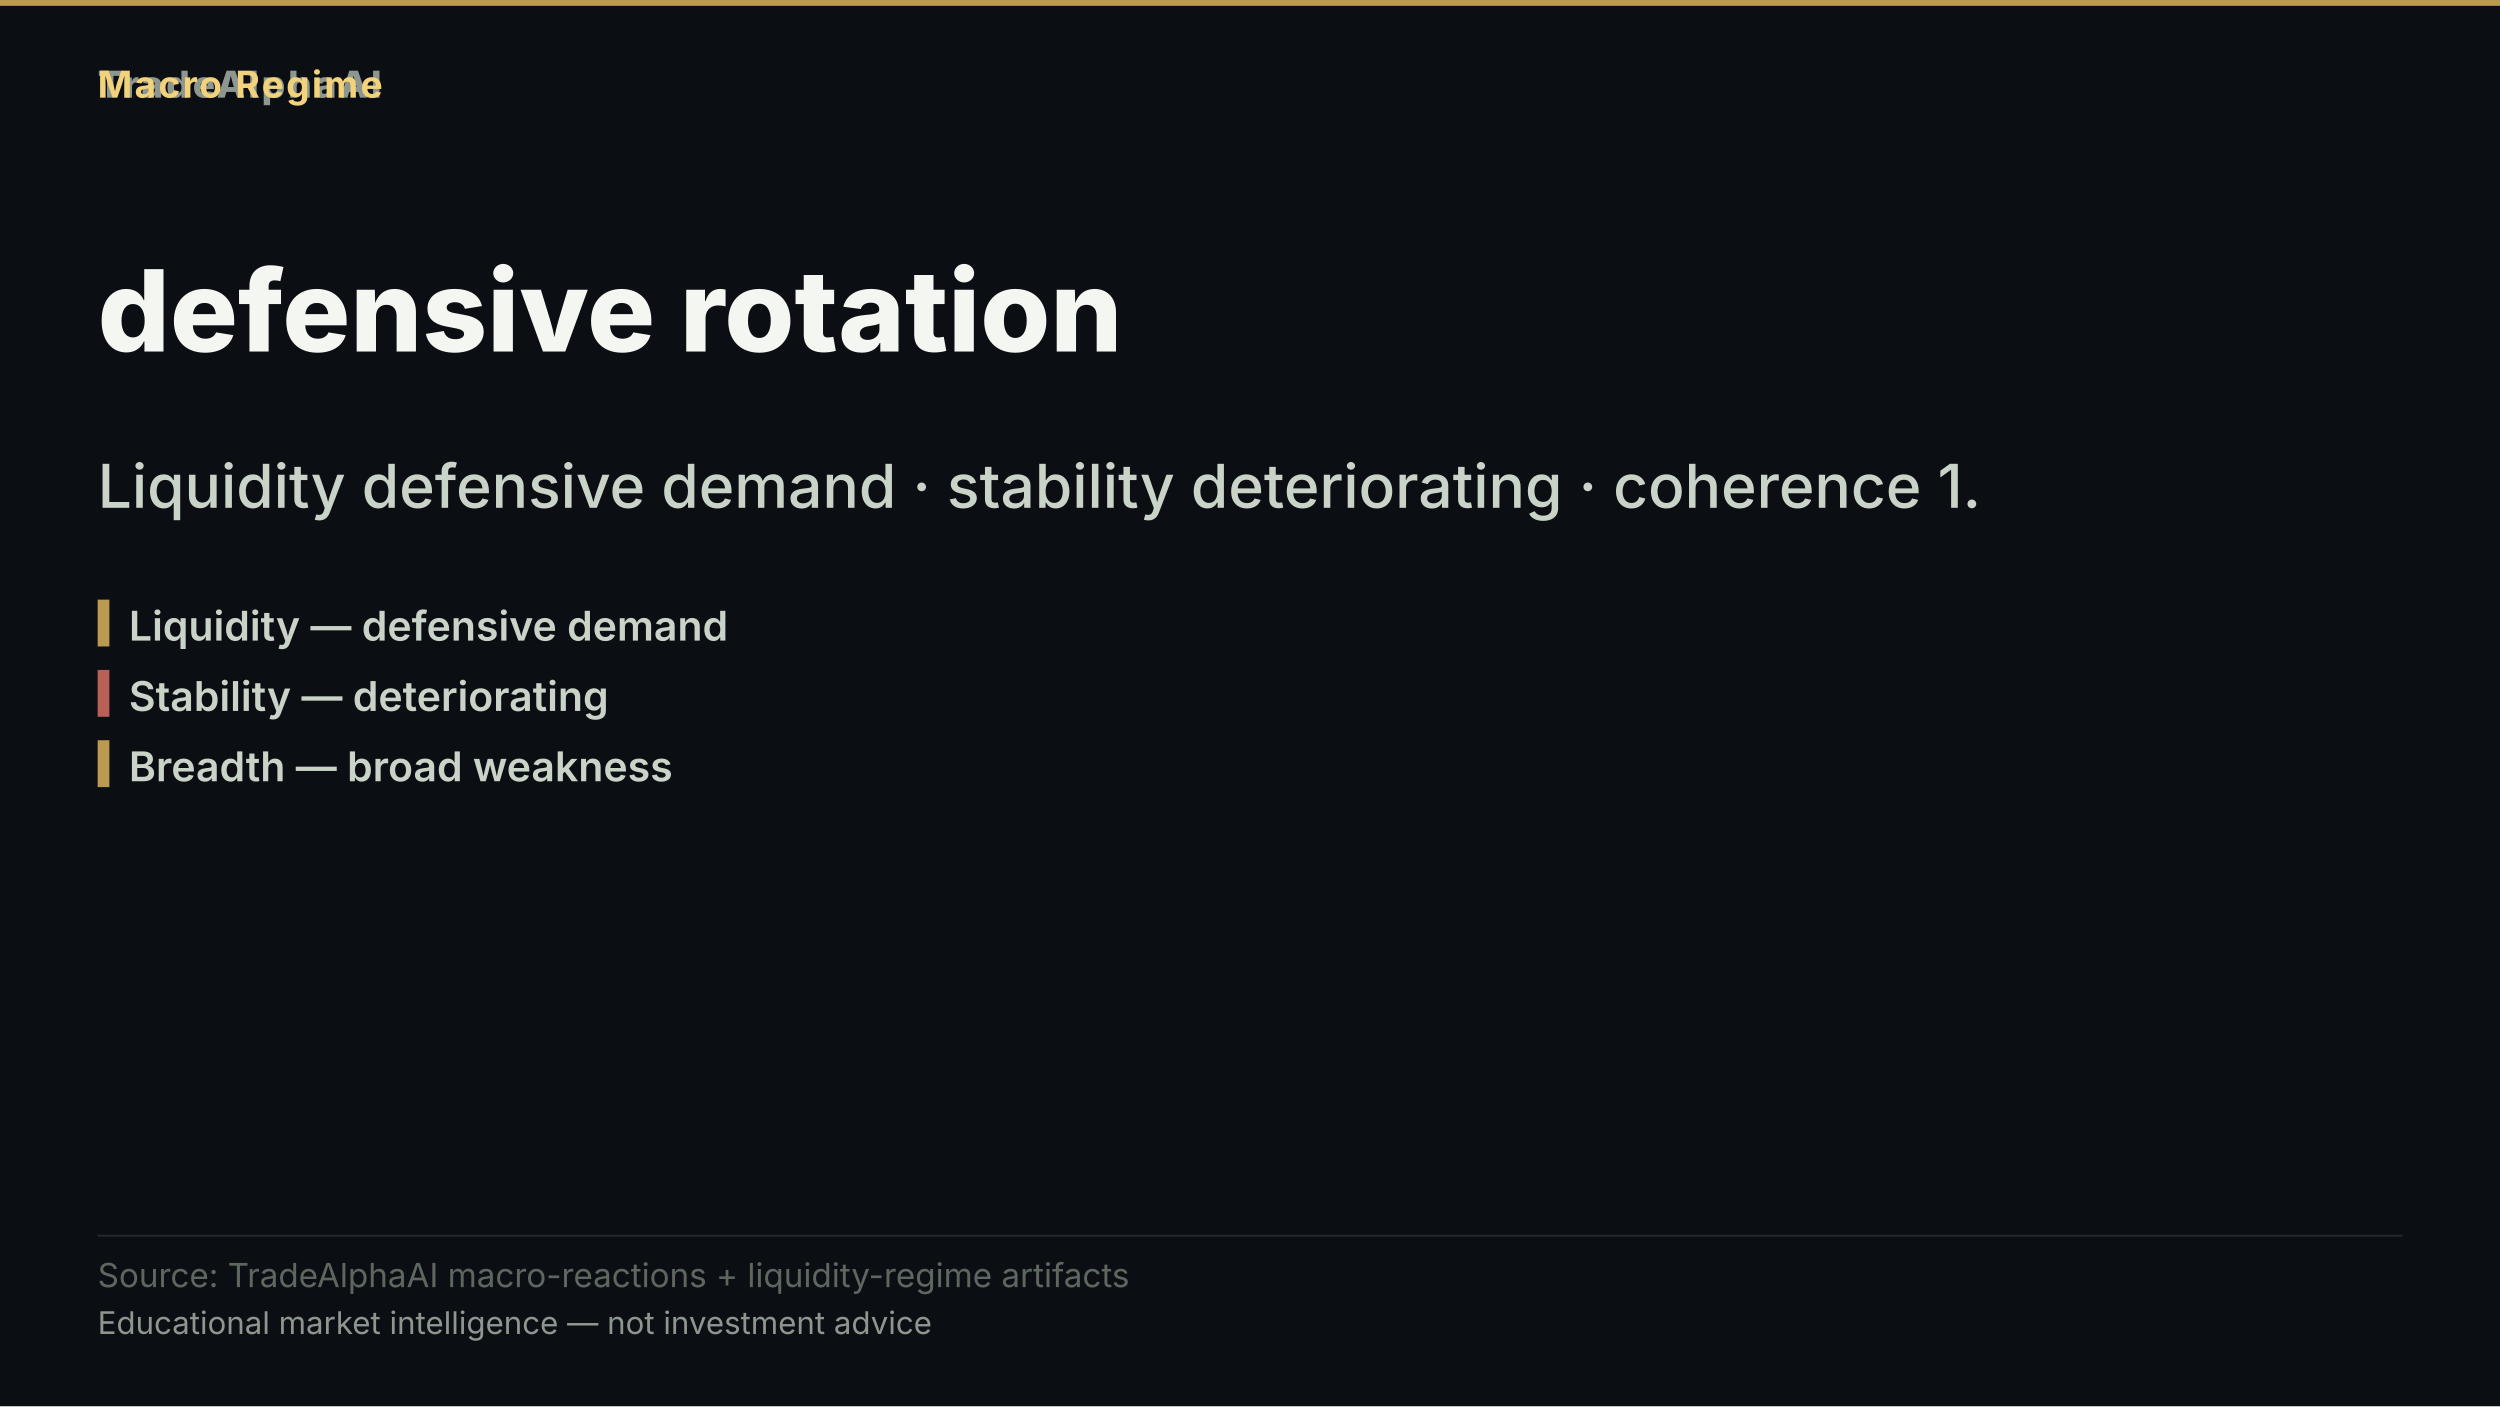
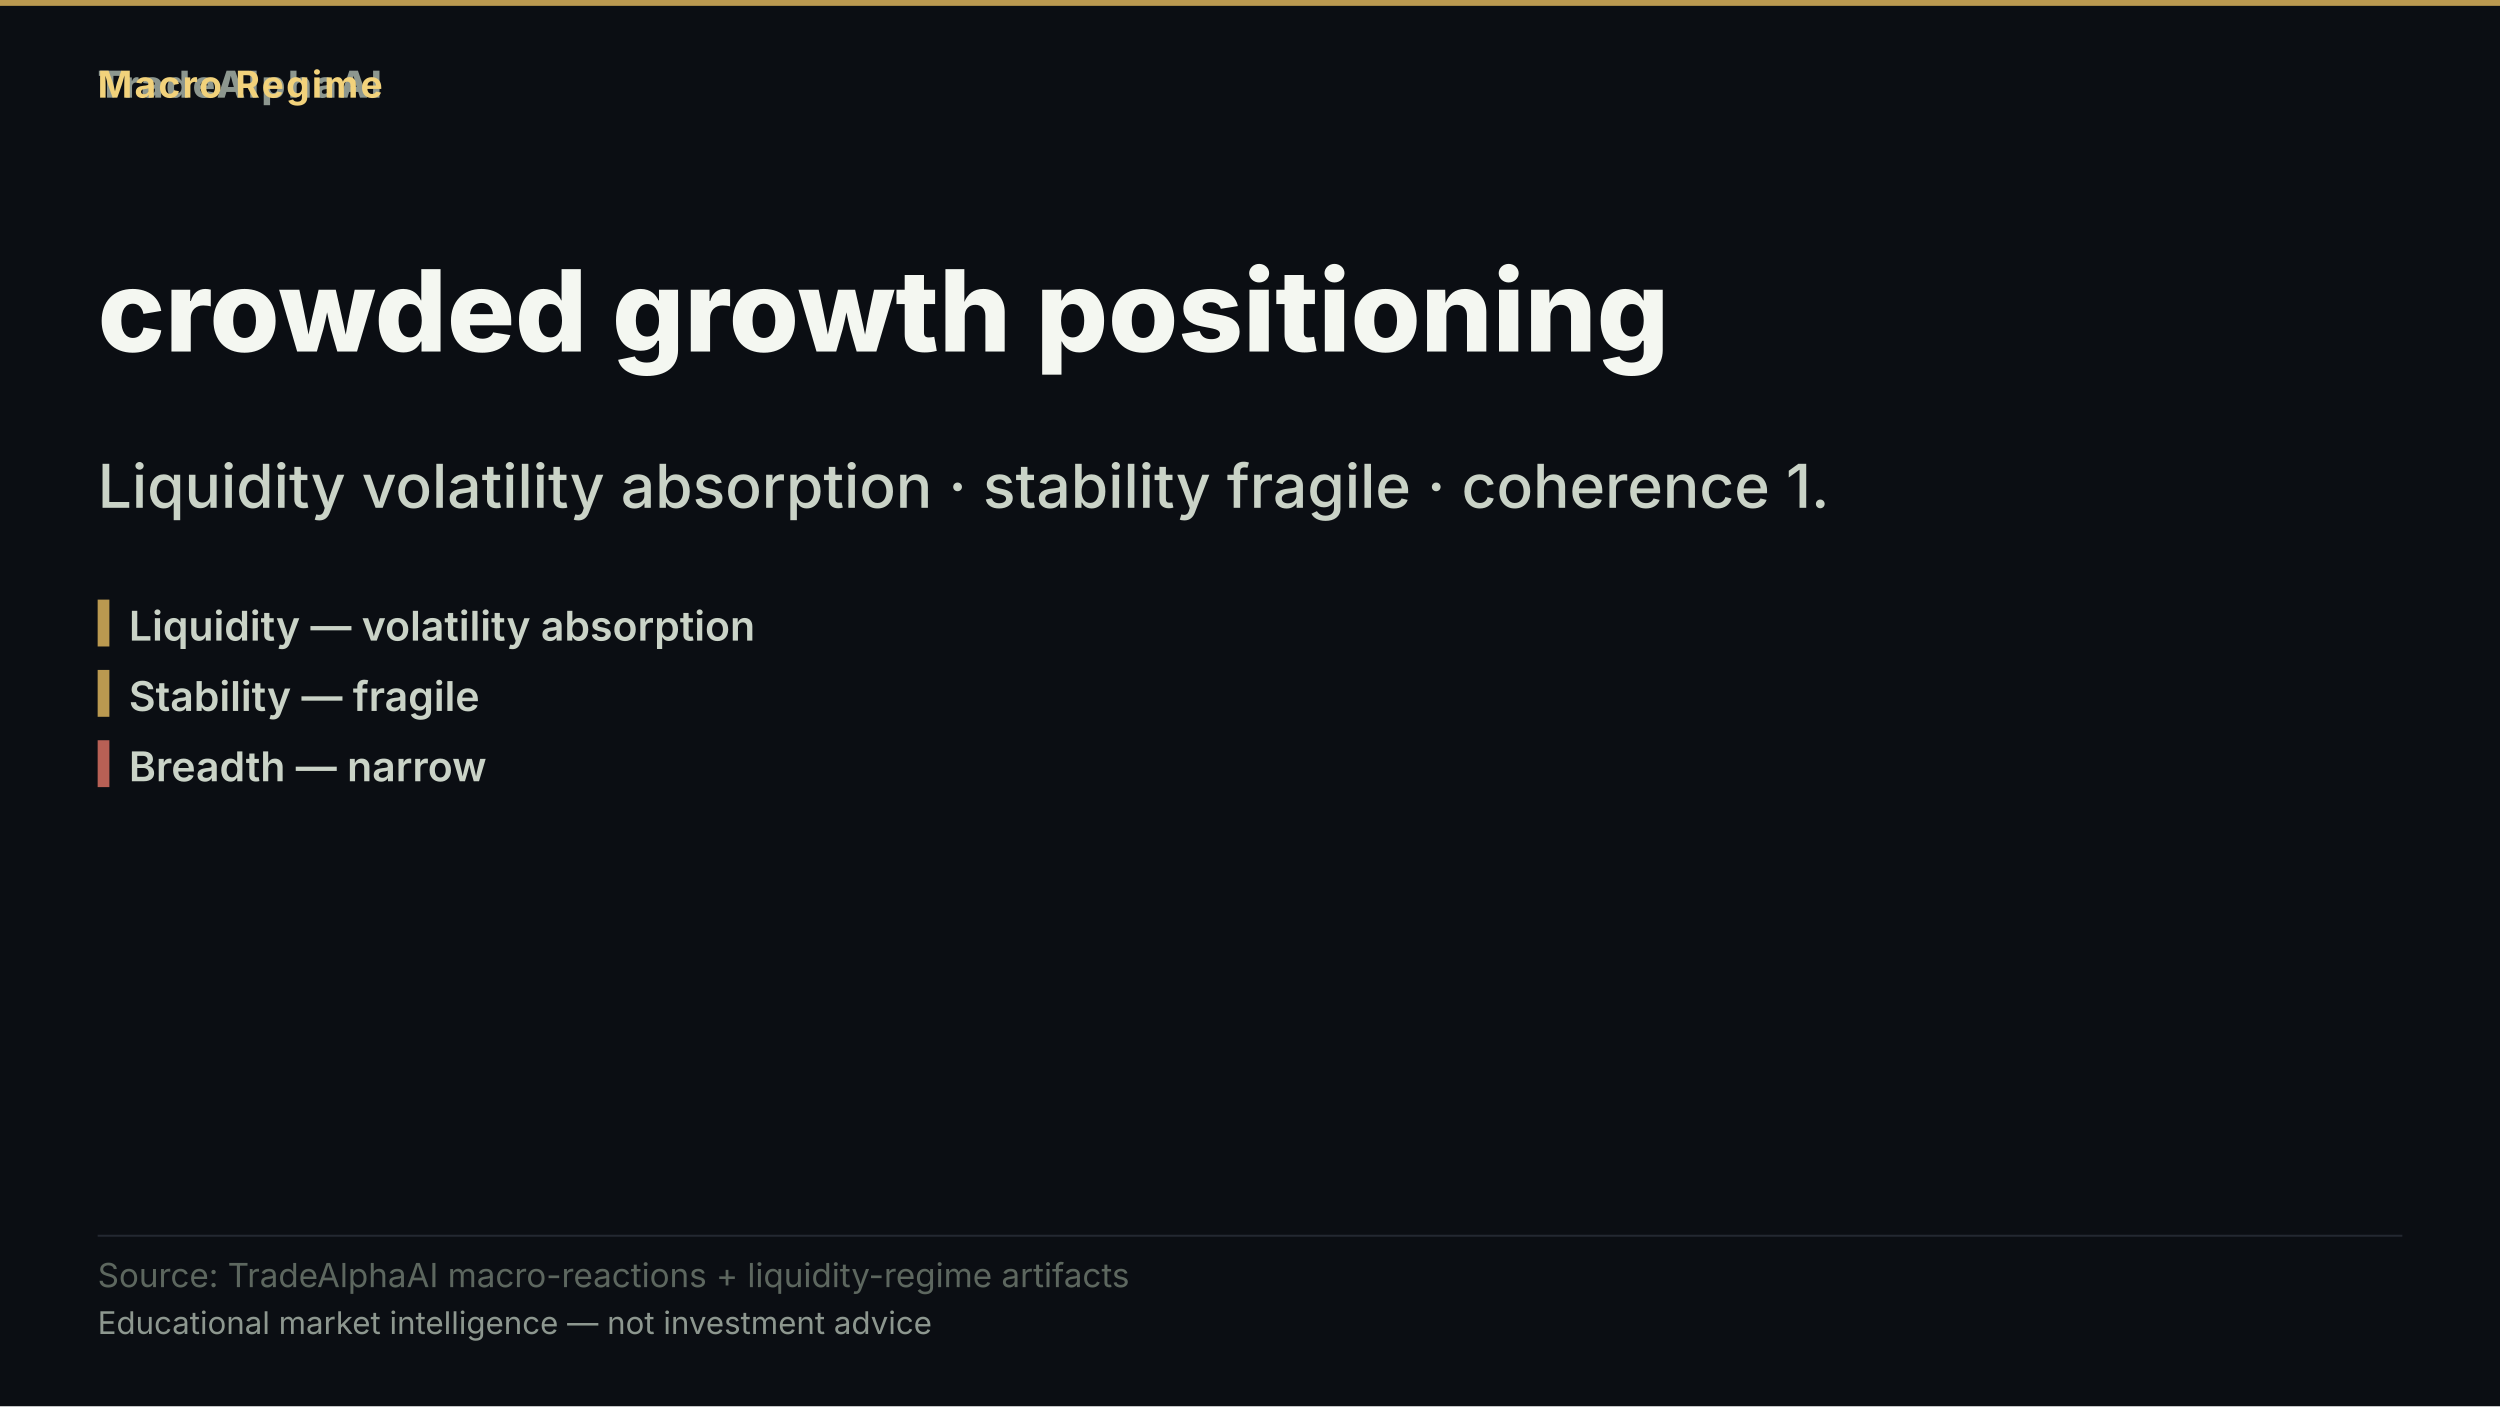
- <svg xmlns="http://www.w3.org/2000/svg" width="1280" height="720" viewBox="0 0 1280 720" role="img" aria-label="defensive rotation">
+ <svg xmlns="http://www.w3.org/2000/svg" width="1280" height="720" viewBox="0 0 1280 720" role="img" aria-label="crowded growth positioning">
  <rect width="1280" height="720" fill="#0b0e13" />
  <rect x="0" y="0" width="1280" height="3" fill="#d8b15a" opacity="0.85" />
  <text x="50" y="50" font-family="'Inter','Segoe UI','Helvetica Neue',Arial,sans-serif" font-size="19" font-weight="800" letter-spacing="1.5" fill="#8d978f" text-anchor="start">TradeAlphaAI</text>
  <text x="50" y="50" font-family="'Inter','Segoe UI','Helvetica Neue',Arial,sans-serif" font-size="19" font-weight="700" letter-spacing="1.2" fill="#f2d27b" text-anchor="start">Macro Regime</text>
-   <text x="50" y="180" font-family="'Inter','Segoe UI','Helvetica Neue',Arial,sans-serif" font-size="58" font-weight="800" fill="#f4f7f1" text-anchor="start">defensive rotation</text>
-   <text x="50" y="260" font-family="'Inter','Segoe UI','Helvetica Neue',Arial,sans-serif" font-size="31" font-weight="500" fill="#cad3c7" text-anchor="start">Liquidity defensive demand · stability deteriorating · coherence 1.</text>
+   <text x="50" y="180" font-family="'Inter','Segoe UI','Helvetica Neue',Arial,sans-serif" font-size="58" font-weight="800" fill="#f4f7f1" text-anchor="start">crowded growth positioning</text>
+   <text x="50" y="260" font-family="'Inter','Segoe UI','Helvetica Neue',Arial,sans-serif" font-size="31" font-weight="500" fill="#cad3c7" text-anchor="start">Liquidity volatility absorption · stability fragile · coherence 1.</text>
  <rect x="50" y="307" width="6" height="24" fill="#d8b15a" opacity="0.85" />
-   <text x="66" y="328" font-family="'Inter','Segoe UI','Helvetica Neue',Arial,sans-serif" font-size="21" font-weight="600" fill="#cad3c7" text-anchor="start">Liquidity — defensive demand</text>
-   <rect x="50" y="343" width="6" height="24" fill="#d66e60" opacity="0.85" />
-   <text x="66" y="364" font-family="'Inter','Segoe UI','Helvetica Neue',Arial,sans-serif" font-size="21" font-weight="600" fill="#cad3c7" text-anchor="start">Stability — deteriorating</text>
-   <rect x="50" y="379" width="6" height="24" fill="#d8b15a" opacity="0.85" />
-   <text x="66" y="400" font-family="'Inter','Segoe UI','Helvetica Neue',Arial,sans-serif" font-size="21" font-weight="600" fill="#cad3c7" text-anchor="start">Breadth — broad weakness</text>
+   <text x="66" y="328" font-family="'Inter','Segoe UI','Helvetica Neue',Arial,sans-serif" font-size="21" font-weight="600" fill="#cad3c7" text-anchor="start">Liquidity — volatility absorption</text>
+   <rect x="50" y="343" width="6" height="24" fill="#d8b15a" opacity="0.85" />
+   <text x="66" y="364" font-family="'Inter','Segoe UI','Helvetica Neue',Arial,sans-serif" font-size="21" font-weight="600" fill="#cad3c7" text-anchor="start">Stability — fragile</text>
+   <rect x="50" y="379" width="6" height="24" fill="#d66e60" opacity="0.85" />
+   <text x="66" y="400" font-family="'Inter','Segoe UI','Helvetica Neue',Arial,sans-serif" font-size="21" font-weight="600" fill="#cad3c7" text-anchor="start">Breadth — narrow</text>
  <rect x="50" y="632.2" width="1180" height="1" fill="rgba(148,163,184,0.18)" />
  <text x="50" y="659" font-family="'Inter','Segoe UI','Helvetica Neue',Arial,sans-serif" font-size="17" fill="#5d675f" text-anchor="start">Source: TradeAlphaAI macro-reactions + liquidity-regime artifacts</text>
  <text x="50" y="683" font-family="'Inter','Segoe UI','Helvetica Neue',Arial,sans-serif" font-size="16" fill="#8d978f" text-anchor="start">Educational market intelligence — not investment advice</text>
</svg>
